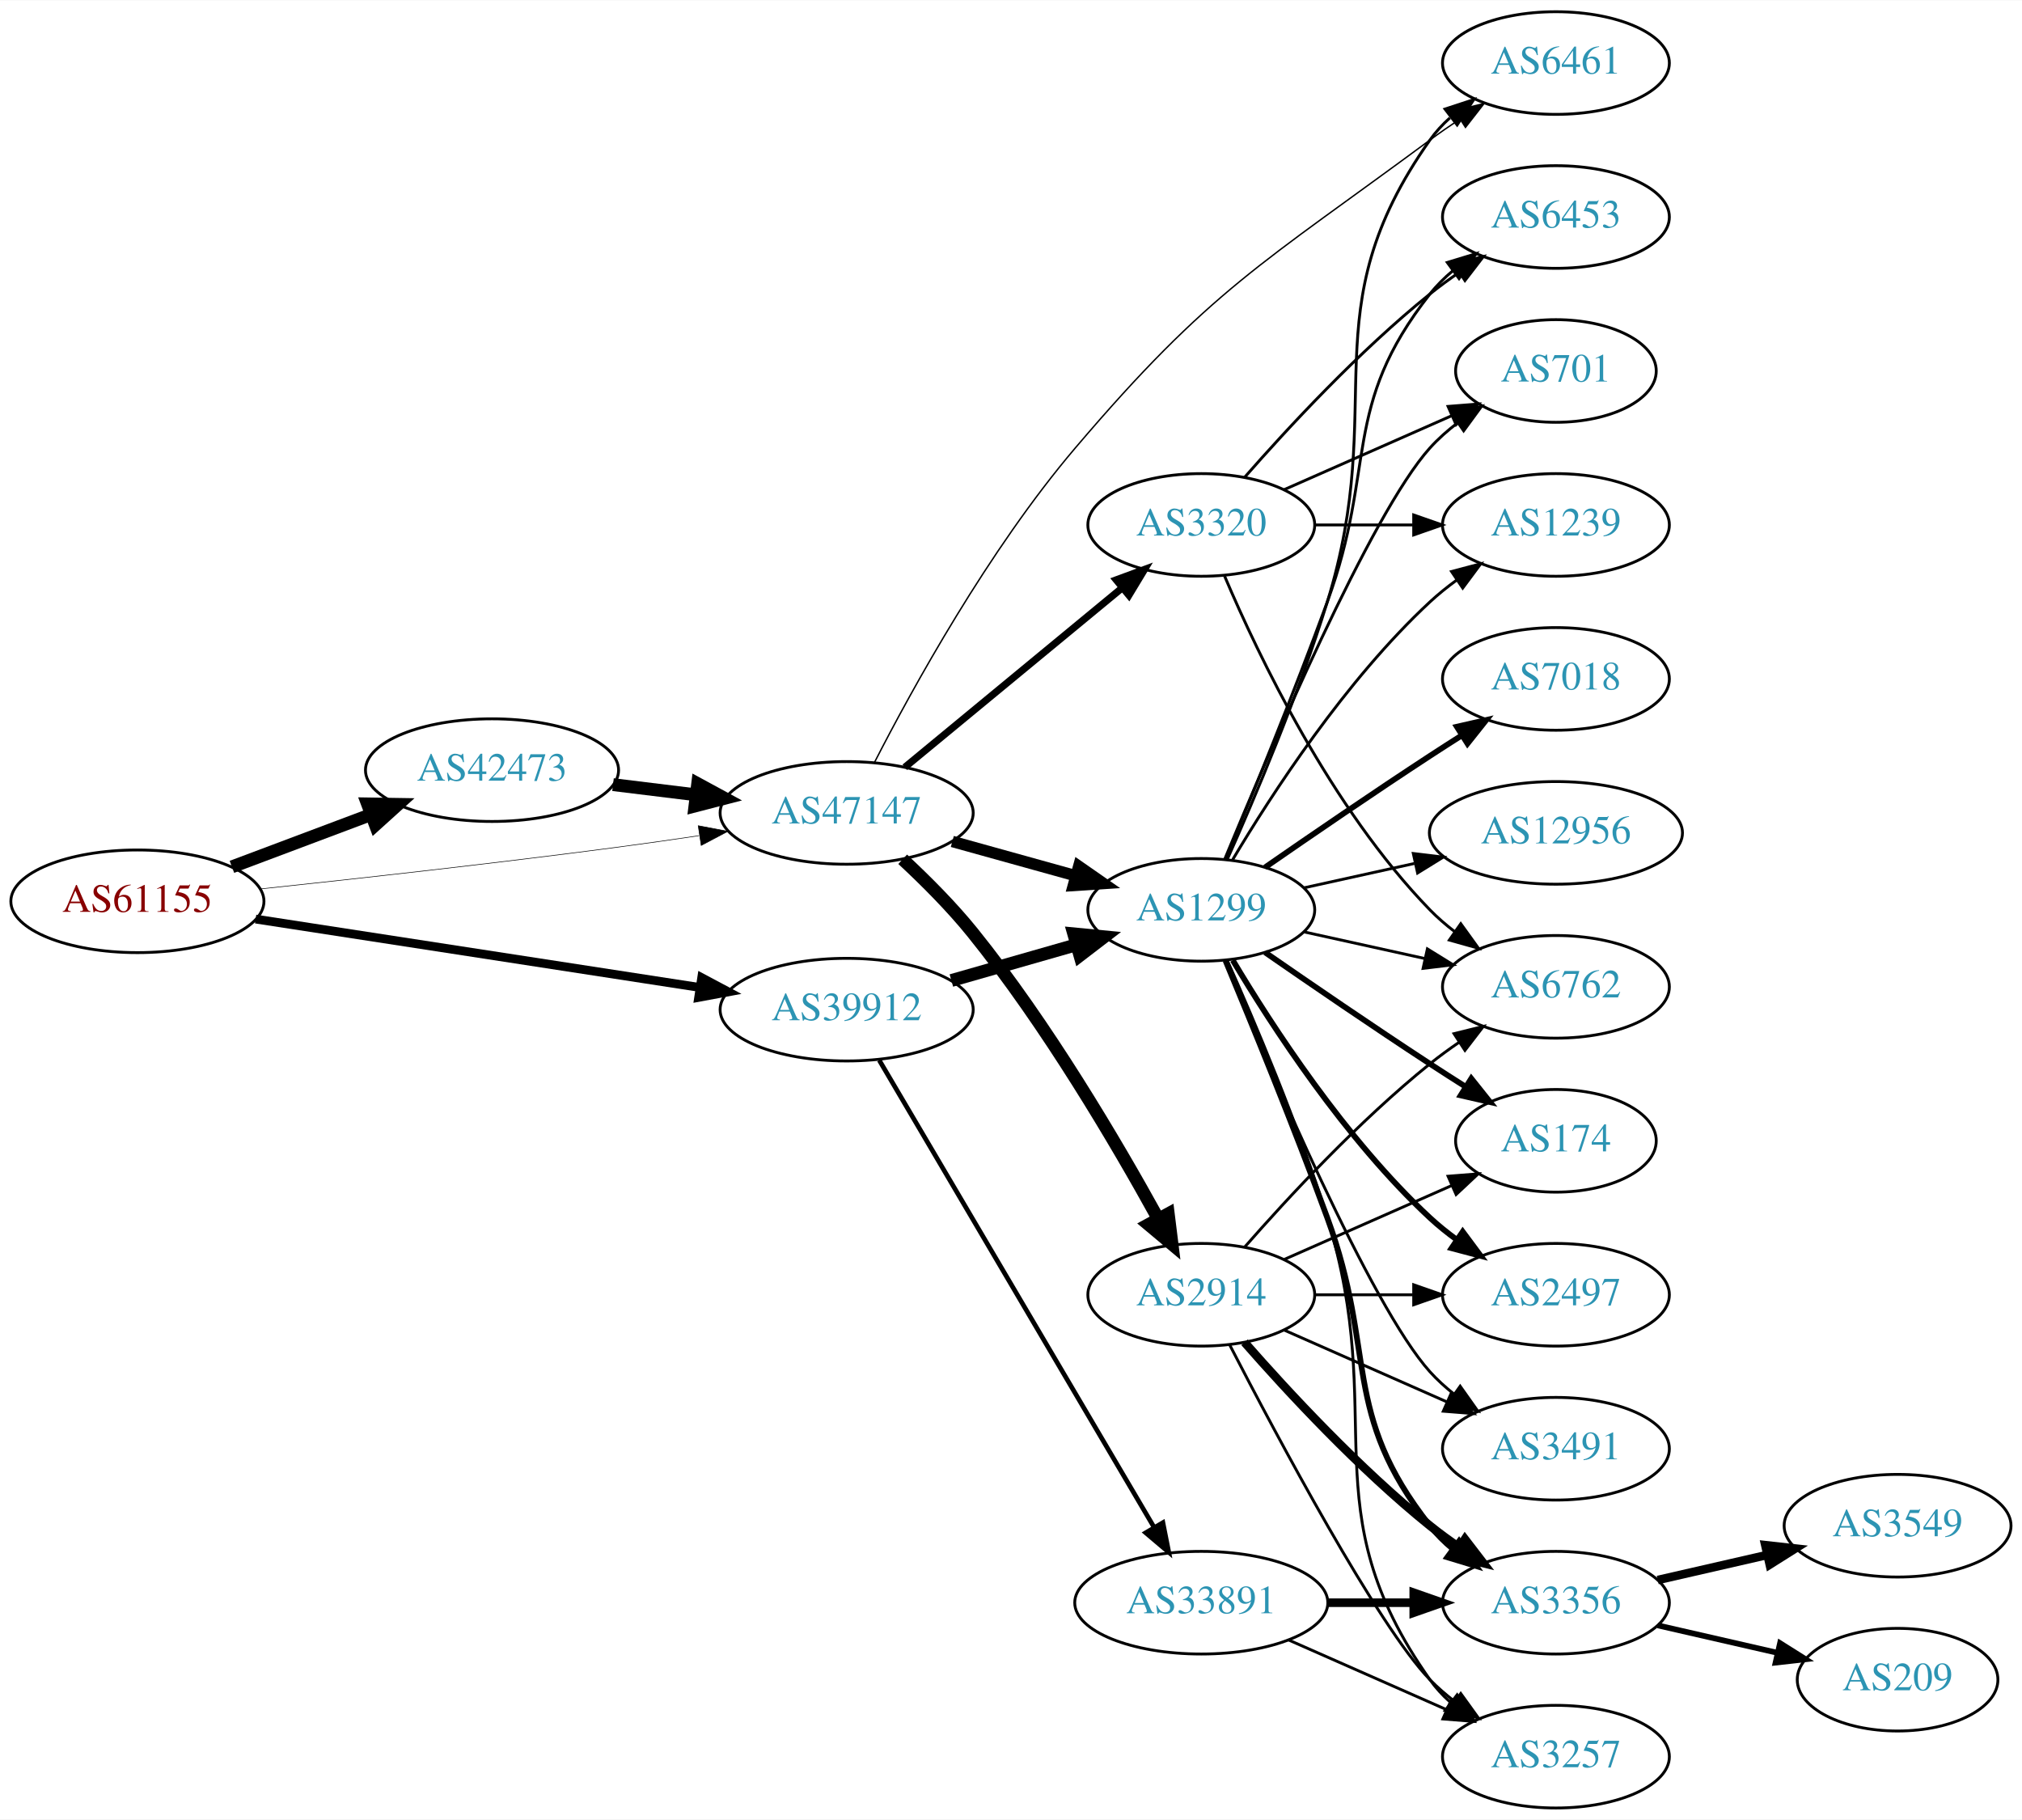
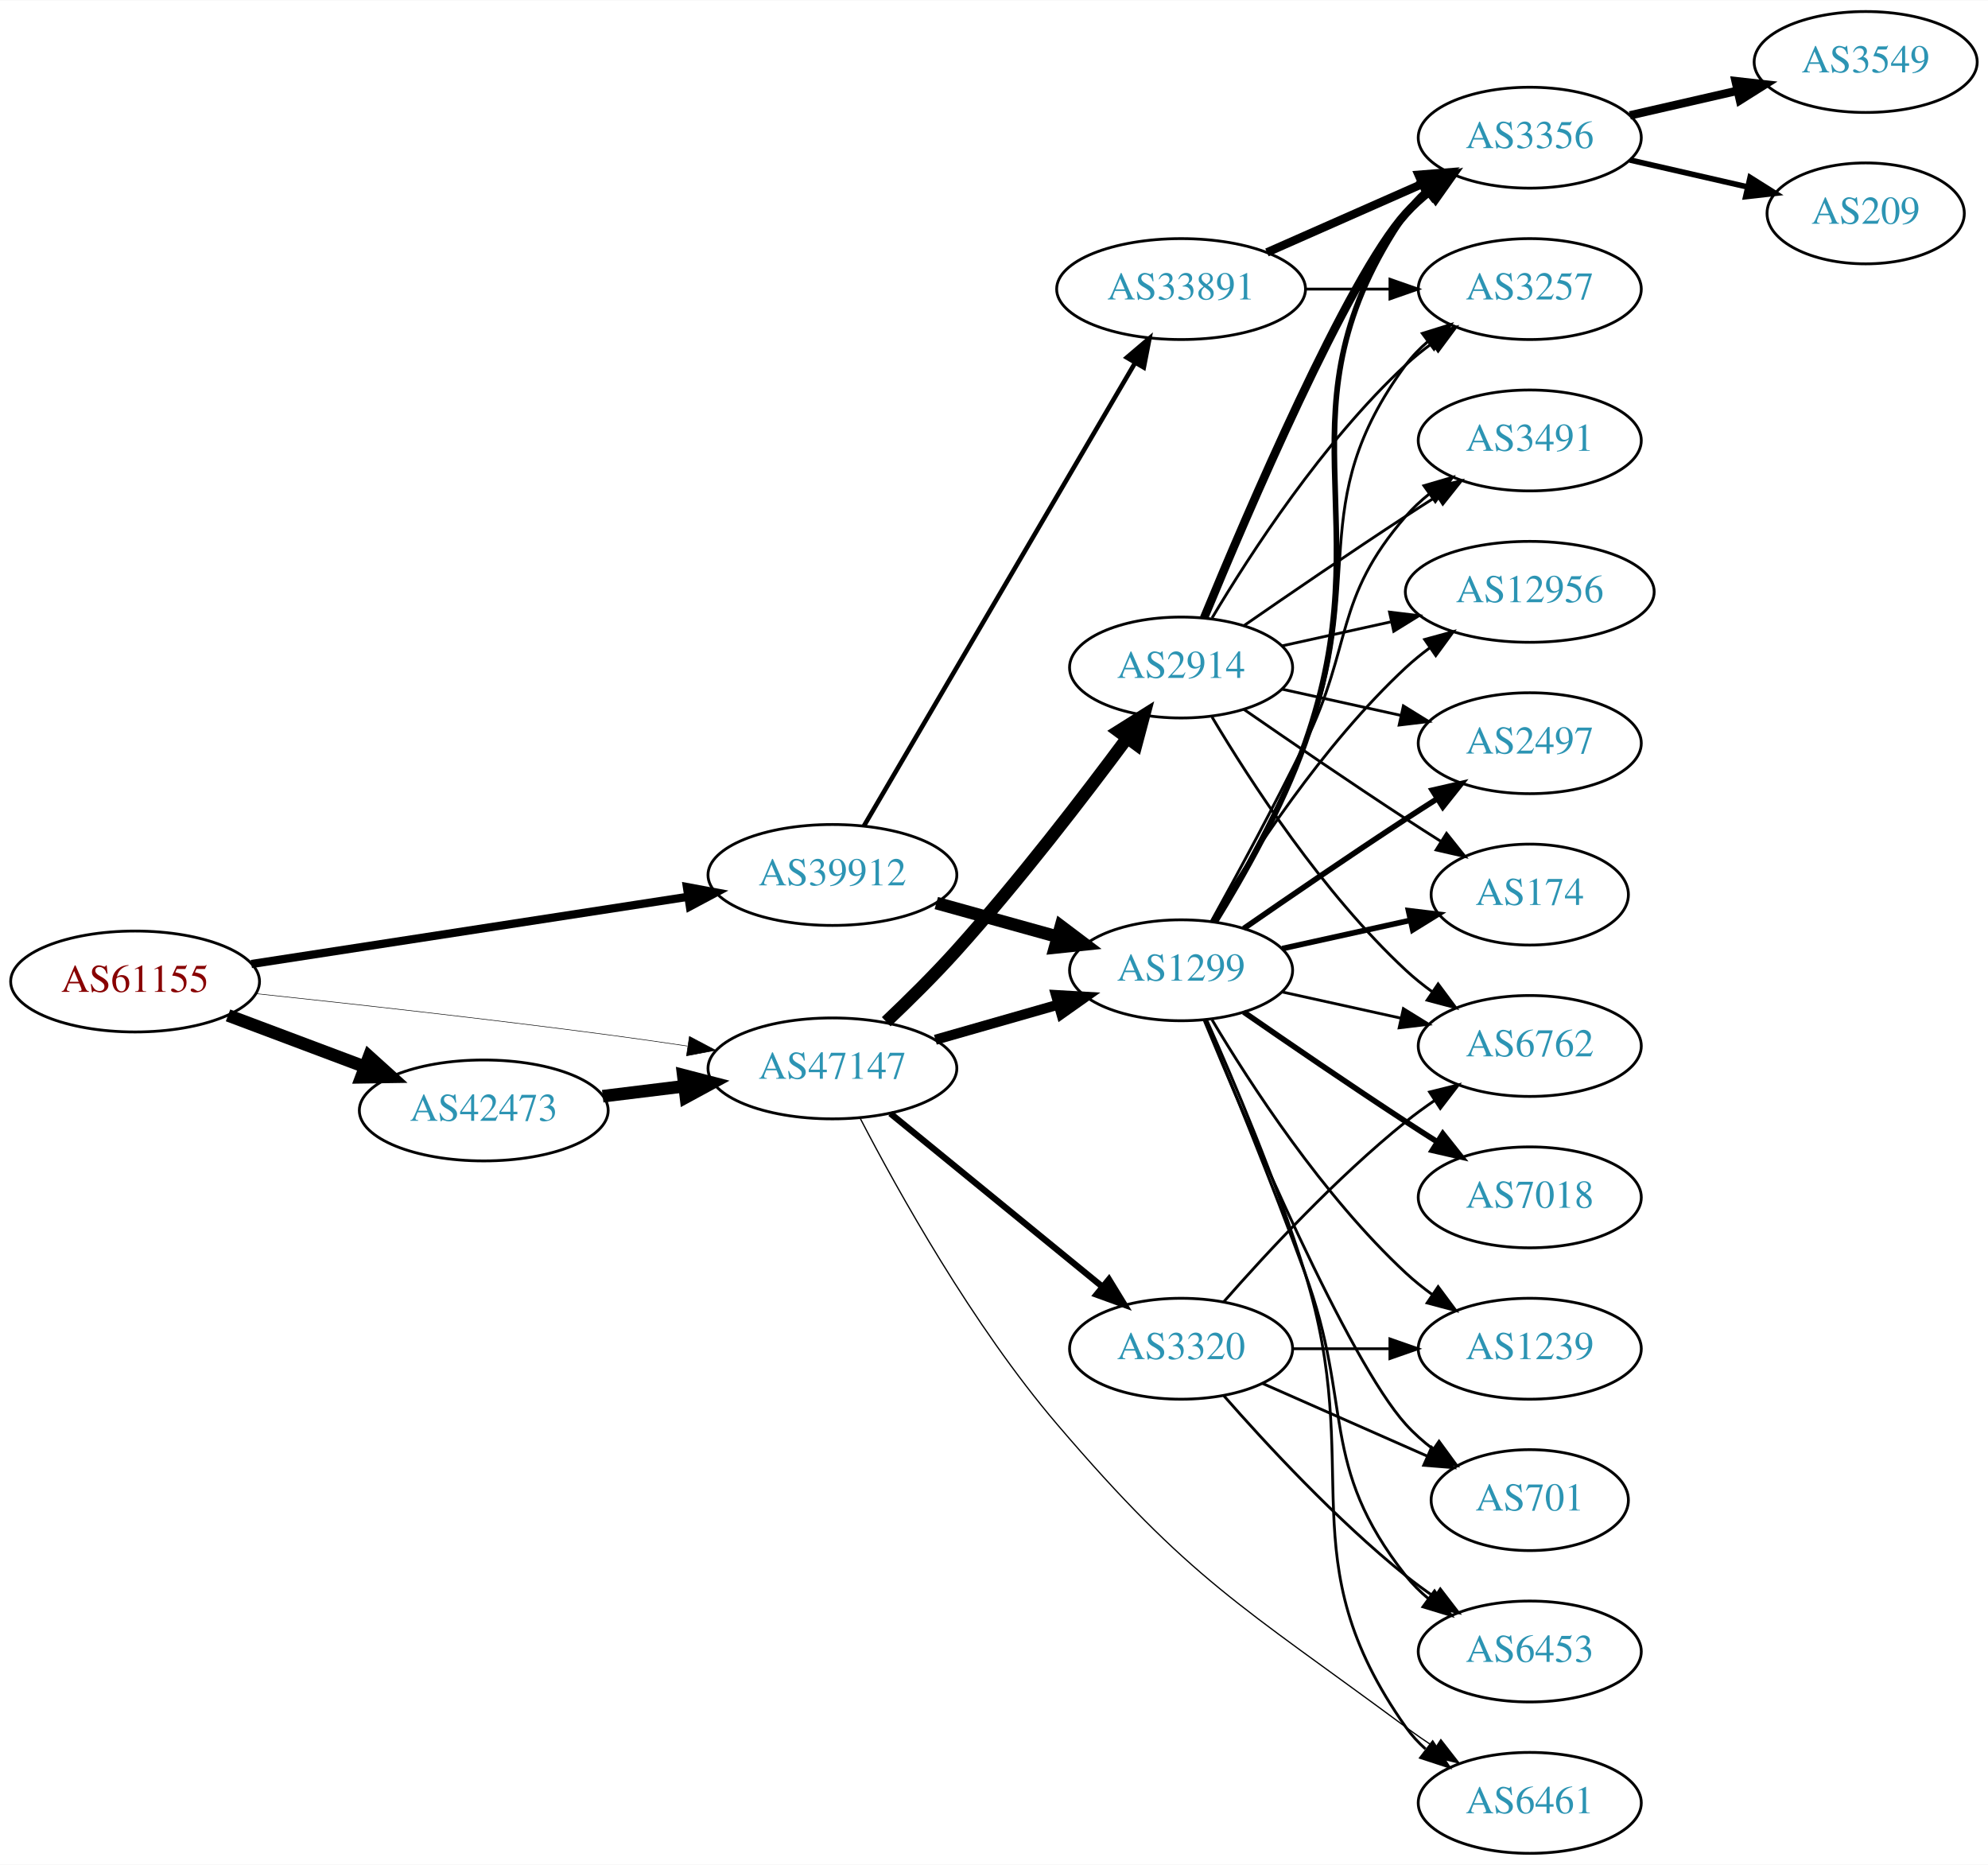
- <svg xmlns="http://www.w3.org/2000/svg" xmlns:xlink="http://www.w3.org/1999/xlink" width="709pt" height="638pt" viewBox="0.00 0.00 709.25 638.00">
-   <g id="graph0" class="graph" transform="scale(1 1) rotate(0) translate(4 634)">
-     <polygon fill="white" stroke="none" points="-4,4 -4,-634 705.254,-634 705.254,4 -4,4" />
+ <svg xmlns="http://www.w3.org/2000/svg" xmlns:xlink="http://www.w3.org/1999/xlink" width="709pt" height="665pt" viewBox="0.00 0.00 709.25 665.00">
+   <g id="graph0" class="graph" transform="scale(1 1) rotate(0) translate(4 661)">
+     <polygon fill="white" stroke="none" points="-4,4 -4,-661 705.254,-661 705.254,4 -4,4" />
    <g id="node1" class="node">
      <g id="a_node1">
        <a xlink:href="/asn/61155" xlink:title="AS61155 ~ CUBiT IT Solutions GmbH [AT]">
-           <ellipse fill="#ffffff" stroke="black" cx="44.196" cy="-318" rx="44.393" ry="18" />
-           <text text-anchor="middle" x="44.196" y="-314.3" font-family="Times,serif" font-size="14.00" fill="#880000">AS61155</text>
+           <ellipse fill="#ffffff" stroke="black" cx="44.196" cy="-311" rx="44.393" ry="18" />
+           <text text-anchor="middle" x="44.196" y="-307.3" font-family="Times,serif" font-size="14.00" fill="#880000">AS61155</text>
        </a>
      </g>
    </g>
    <g id="node2" class="node">
      <g id="a_node2">
        <a xlink:href="/asn/39912" xlink:title="AS39912 ~ oja.at GmbH [AT]">
-           <ellipse fill="#ffffff" stroke="black" cx="292.98" cy="-280" rx="44.393" ry="18" />
-           <text text-anchor="middle" x="292.98" y="-276.3" font-family="Times,serif" font-size="14.00" fill="#2c94b3">AS39912</text>
+           <ellipse fill="#ffffff" stroke="black" cx="292.98" cy="-349" rx="44.393" ry="18" />
+           <text text-anchor="middle" x="292.98" y="-345.3" font-family="Times,serif" font-size="14.00" fill="#2c94b3">AS39912</text>
        </a>
      </g>
    </g>
    <g id="edge1" class="edge">
-       <path fill="none" stroke="black" stroke-width="3.068" d="M85.671,-311.768C128.259,-305.21 195.373,-294.876 241.418,-287.786" />
-       <polygon fill="black" stroke="black" stroke-width="3.068" points="242.132,-291.217 251.483,-286.236 241.067,-284.299 242.132,-291.217" />
+       <path fill="none" stroke="black" stroke-width="2.935" d="M85.671,-317.232C128.259,-323.79 195.373,-334.124 241.418,-341.214" />
+       <polygon fill="black" stroke="black" stroke-width="2.935" points="241.067,-344.701 251.483,-342.764 242.132,-337.783 241.067,-344.701" />
    </g>
    <g id="node3" class="node">
      <g id="a_node3">
        <a xlink:href="/asn/42473" xlink:title="AS42473 ~ ANEXIA Internetdienstleistungs GmbH [AT]">
-           <ellipse fill="#ffffff" stroke="black" cx="168.588" cy="-364" rx="44.393" ry="18" />
-           <text text-anchor="middle" x="168.588" y="-360.3" font-family="Times,serif" font-size="14.00" fill="#2c94b3">AS42473</text>
+           <ellipse fill="#ffffff" stroke="black" cx="168.588" cy="-265" rx="44.393" ry="18" />
+           <text text-anchor="middle" x="168.588" y="-261.3" font-family="Times,serif" font-size="14.00" fill="#2c94b3">AS42473</text>
        </a>
      </g>
    </g>
    <g id="edge2" class="edge">
-       <path fill="none" stroke="black" stroke-width="4.5" d="M77.353,-330.086C92.251,-335.685 110.138,-342.408 126.043,-348.386" />
-       <polygon fill="black" stroke="black" stroke-width="4.5" points="124.9,-352.162 135.646,-351.995 127.67,-344.791 124.9,-352.162" />
+       <path fill="none" stroke="black" stroke-width="4.5" d="M77.353,-298.914C92.251,-293.315 110.138,-286.592 126.043,-280.614" />
+       <polygon fill="black" stroke="black" stroke-width="4.5" points="127.67,-284.209 135.646,-277.005 124.9,-276.838 127.67,-284.209" />
    </g>
    <g id="node4" class="node">
      <g id="a_node4">
        <a xlink:href="/asn/47147" xlink:title="AS47147 ~ ANEXIA Internetdienstleistungs GmbH [AT]">
-           <ellipse fill="#ffffff" stroke="black" cx="292.98" cy="-349" rx="44.393" ry="18" />
-           <text text-anchor="middle" x="292.98" y="-345.3" font-family="Times,serif" font-size="14.00" fill="#2c94b3">AS47147</text>
+           <ellipse fill="#ffffff" stroke="black" cx="292.98" cy="-280" rx="44.393" ry="18" />
+           <text text-anchor="middle" x="292.98" y="-276.3" font-family="Times,serif" font-size="14.00" fill="#2c94b3">AS47147</text>
        </a>
      </g>
    </g>
    <g id="edge3" class="edge">
-       <path fill="none" stroke="black" stroke-width="0.205" d="M87.262,-322.328C121.188,-325.924 170.113,-331.35 212.784,-337 221.997,-338.22 231.797,-339.62 241.249,-341.025" />
-       <polygon fill="black" stroke="black" stroke-width="0.205" points="240.916,-344.514 251.326,-342.541 241.958,-337.592 240.916,-344.514" />
+       <path fill="none" stroke="black" stroke-width="0.196" d="M87.262,-306.672C121.188,-303.076 170.113,-297.65 212.784,-292 221.997,-290.78 231.797,-289.38 241.249,-287.975" />
+       <polygon fill="black" stroke="black" stroke-width="0.196" points="241.958,-291.408 251.326,-286.459 240.916,-284.486 241.958,-291.408" />
    </g>
    <g id="node5" class="node">
      <g id="a_node5">
+         <a xlink:href="/asn/33891" xlink:title="AS33891 ~ CORE-BACKBONE GMBH GLOBAL NETWORK [DE]">
+           <ellipse fill="#ffffff" stroke="black" cx="417.373" cy="-558" rx="44.393" ry="18" />
+           <text text-anchor="middle" x="417.373" y="-554.3" font-family="Times,serif" font-size="14.00" fill="#2c94b3">AS33891</text>
+         </a>
+       </g>
+     </g>
+     <g id="edge4" class="edge">
+       <path fill="none" stroke="black" stroke-width="1.636" d="M304.205,-366.46C325.669,-403.112 375.529,-488.254 400.918,-531.61" />
+       <polygon fill="black" stroke="black" stroke-width="1.636" points="398.017,-533.582 406.091,-540.443 404.058,-530.045 398.017,-533.582" />
+     </g>
+     <g id="node6" class="node">
+       <g id="a_node6">
        <a xlink:href="/asn/1299" xlink:title="AS1299 ~ Telia Carrier [EU]">
          <ellipse fill="#ffffff" stroke="black" cx="417.373" cy="-315" rx="39.794" ry="18" />
          <text text-anchor="middle" x="417.373" y="-311.3" font-family="Times,serif" font-size="14.00" fill="#2c94b3">AS1299</text>
        </a>
      </g>
    </g>
-     <g id="edge4" class="edge">
-       <path fill="none" stroke="black" stroke-width="4.5" d="M329.71,-290.218C343.469,-294.152 359.318,-298.684 373.67,-302.788" />
-       <polygon fill="black" stroke="black" stroke-width="4.5" points="372.625,-306.585 383.322,-305.549 374.79,-299.013 372.625,-306.585" />
-     </g>
-     <g id="node6" class="node">
-       <g id="a_node6">
-         <a xlink:href="/asn/33891" xlink:title="AS33891 ~ CORE-BACKBONE GMBH GLOBAL NETWORK [DE]">
-           <ellipse fill="#ffffff" stroke="black" cx="417.373" cy="-72" rx="44.393" ry="18" />
-           <text text-anchor="middle" x="417.373" y="-68.3" font-family="Times,serif" font-size="14.00" fill="#2c94b3">AS33891</text>
-         </a>
-       </g>
-     </g>
    <g id="edge5" class="edge">
-       <path fill="none" stroke="black" stroke-width="1.636" d="M304.415,-262.266C325.958,-225.655 375.451,-141.544 400.796,-98.472" />
-       <polygon fill="black" stroke="black" stroke-width="1.636" points="403.909,-100.083 405.964,-89.689 397.876,-96.533 403.909,-100.083" />
+       <path fill="none" stroke="black" stroke-width="4.5" d="M330.04,-338.983C343.544,-335.231 359.025,-330.931 373.115,-327.017" />
+       <polygon fill="black" stroke="black" stroke-width="4.5" points="374.499,-330.719 383.08,-324.249 372.391,-323.131 374.499,-330.719" />
    </g>
    <g id="edge22" class="edge">
-       <path fill="none" stroke="black" stroke-width="4.5" d="M211.025,-358.922C220.392,-357.774 230.452,-356.541 240.186,-355.348" />
-       <polygon fill="black" stroke="black" stroke-width="4.5" points="240.723,-359.249 250.17,-354.124 239.765,-351.432 240.723,-359.249" />
-     </g>
-     <g id="edge25" class="edge">
-       <path fill="none" stroke="black" stroke-width="4" d="M330.04,-338.983C343.544,-335.231 359.025,-330.931 373.115,-327.017" />
-       <polygon fill="black" stroke="black" stroke-width="4" points="374.382,-330.298 383.08,-324.249 372.508,-323.553 374.382,-330.298" />
-     </g>
-     <g id="node8" class="node">
-       <g id="a_node8">
+       <path fill="none" stroke="black" stroke-width="4.5" d="M211.025,-270.078C220.392,-271.226 230.452,-272.459 240.186,-273.652" />
+       <polygon fill="black" stroke="black" stroke-width="4.5" points="239.765,-277.568 250.17,-274.876 240.723,-269.751 239.765,-277.568" />
+     </g>
+     <g id="edge24" class="edge">
+       <path fill="none" stroke="black" stroke-width="3.6" d="M329.71,-290.218C343.469,-294.152 359.318,-298.684 373.67,-302.788" />
+       <polygon fill="black" stroke="black" stroke-width="3.6" points="372.745,-306.164 383.322,-305.549 374.67,-299.434 372.745,-306.164" />
+     </g>
+     <g id="node13" class="node">
+       <g id="a_node13">
        <a xlink:href="/asn/6461" xlink:title="AS6461 ~ Zayo Bandwidth [US]">
-           <ellipse fill="#ffffff" stroke="black" cx="541.765" cy="-612" rx="39.794" ry="18" />
-           <text text-anchor="middle" x="541.765" y="-608.3" font-family="Times,serif" font-size="14.00" fill="#2c94b3">AS6461</text>
+           <ellipse fill="#ffffff" stroke="black" cx="541.765" cy="-18" rx="39.794" ry="18" />
+           <text text-anchor="middle" x="541.765" y="-14.3" font-family="Times,serif" font-size="14.00" fill="#2c94b3">AS6461</text>
        </a>
      </g>
    </g>
    <g id="edge26" class="edge">
-       <path fill="none" stroke="black" stroke-width="0.5" d="M302.717,-366.673C315.926,-392.447 342.697,-441.174 373.176,-477 420.619,-532.764 438.704,-541.464 497.569,-585 500.928,-587.485 504.519,-589.972 508.142,-592.376" />
-       <polygon fill="black" stroke="black" stroke-width="0.5" points="506.255,-595.324 516.557,-597.795 510.045,-589.439 506.255,-595.324" />
+       <path fill="none" stroke="black" stroke-width="0.45" d="M302.968,-262.043C316.289,-236.37 342.975,-188.373 373.176,-153 420.717,-97.319 438.704,-88.536 497.569,-45 500.928,-42.515 504.519,-40.028 508.142,-37.624" />
+       <polygon fill="black" stroke="black" stroke-width="0.45" points="510.045,-40.561 516.557,-32.205 506.255,-34.676 510.045,-40.561" />
    </g>
    <g id="node21" class="node">
      <g id="a_node21">
        <a xlink:href="/asn/3320" xlink:title="AS3320 ~ DTAG [DE]">
-           <ellipse fill="#ffffff" stroke="black" cx="417.373" cy="-450" rx="39.794" ry="18" />
-           <text text-anchor="middle" x="417.373" y="-446.3" font-family="Times,serif" font-size="14.00" fill="#2c94b3">AS3320</text>
+           <ellipse fill="#ffffff" stroke="black" cx="417.373" cy="-180" rx="39.794" ry="18" />
+           <text text-anchor="middle" x="417.373" y="-176.3" font-family="Times,serif" font-size="14.00" fill="#2c94b3">AS3320</text>
        </a>
      </g>
    </g>
    <g id="edge23" class="edge">
-       <path fill="none" stroke="black" stroke-width="2.5" d="M313.374,-365.004C333.905,-381.946 366.461,-408.812 389.468,-427.798" />
-       <polygon fill="black" stroke="black" stroke-width="2.5" points="387.531,-430.738 397.472,-434.403 391.987,-425.339 387.531,-430.738" />
+       <path fill="none" stroke="black" stroke-width="2.25" d="M313.645,-263.933C334.107,-247.215 366.298,-220.913 389.187,-202.211" />
+       <polygon fill="black" stroke="black" stroke-width="2.25" points="391.631,-204.735 397.16,-195.697 387.202,-199.314 391.631,-204.735" />
    </g>
    <g id="node22" class="node">
      <g id="a_node22">
        <a xlink:href="/asn/2914" xlink:title="AS2914 ~ NTT America, Inc. [US]">
-           <ellipse fill="#ffffff" stroke="black" cx="417.373" cy="-180" rx="39.794" ry="18" />
-           <text text-anchor="middle" x="417.373" y="-176.3" font-family="Times,serif" font-size="14.00" fill="#2c94b3">AS2914</text>
-         </a>
-       </g>
-     </g>
-     <g id="edge24" class="edge">
-       <path fill="none" stroke="black" stroke-width="4.5" d="M312.628,-332.74C320.637,-325.299 329.824,-316.12 337.176,-307 363.176,-274.751 387.506,-233.416 402.164,-206.818" />
-       <polygon fill="black" stroke="black" stroke-width="4.5" points="405.788,-208.395 407.111,-197.729 398.872,-204.63 405.788,-208.395" />
+           <ellipse fill="#ffffff" stroke="black" cx="417.373" cy="-423" rx="39.794" ry="18" />
+           <text text-anchor="middle" x="417.373" y="-419.3" font-family="Times,serif" font-size="14.00" fill="#2c94b3">AS2914</text>
+         </a>
+       </g>
+     </g>
+     <g id="edge25" class="edge">
+       <path fill="none" stroke="black" stroke-width="4.5" d="M312.173,-296.647C320.098,-304.159 329.345,-313.288 337.176,-322 359.433,-346.76 382.688,-377.023 398.193,-397.931" />
+       <polygon fill="black" stroke="black" stroke-width="4.5" points="395.037,-400.285 404.138,-406.001 401.378,-395.615 395.037,-400.285" />
    </g>
    <g id="node7" class="node">
      <g id="a_node7">
-         <a xlink:href="/asn/174" xlink:title="AS174 ~ Cogent Communications [US]">
-           <ellipse fill="#ffffff" stroke="black" cx="541.765" cy="-234" rx="35.194" ry="18" />
-           <text text-anchor="middle" x="541.765" y="-230.3" font-family="Times,serif" font-size="14.00" fill="#2c94b3">AS174</text>
+         <a xlink:href="/asn/3356" xlink:title="AS3356 ~ Level 3 Parent, LLC [US]">
+           <ellipse fill="#ffffff" stroke="black" cx="541.765" cy="-612" rx="39.794" ry="18" />
+           <text text-anchor="middle" x="541.765" y="-608.3" font-family="Times,serif" font-size="14.00" fill="#2c94b3">AS3356</text>
        </a>
      </g>
    </g>
    <g id="edge6" class="edge">
-       <path fill="none" stroke="black" stroke-width="2" d="M439.73,-300.099C455.581,-289.123 477.784,-273.921 497.569,-261 501.613,-258.358 505.899,-255.615 510.138,-252.933" />
-       <polygon fill="black" stroke="black" stroke-width="2" points="512.075,-255.85 518.682,-247.568 508.352,-249.921 512.075,-255.85" />
+       <path fill="none" stroke="black" stroke-width="3" d="M448,-571.072C464.595,-578.393 485.454,-587.597 503.188,-595.421" />
+       <polygon fill="black" stroke="black" stroke-width="3" points="502.109,-598.77 512.671,-599.605 504.935,-592.366 502.109,-598.77" />
+     </g>
+     <g id="node8" class="node">
+       <g id="a_node8">
+         <a xlink:href="/asn/3257" xlink:title="AS3257 ~ GTT [DE]">
+           <ellipse fill="#ffffff" stroke="black" cx="541.765" cy="-558" rx="39.794" ry="18" />
+           <text text-anchor="middle" x="541.765" y="-554.3" font-family="Times,serif" font-size="14.00" fill="#2c94b3">AS3257</text>
+         </a>
+       </g>
    </g>
    <g id="edge7" class="edge">
-       <path fill="none" stroke="black" d="M426.459,-332.644C435.898,-353.77 451.497,-390.392 461.569,-423 483.335,-493.471 454.989,-524.775 497.569,-585 499.56,-587.816 501.947,-590.401 504.563,-592.76" />
-       <polygon fill="black" stroke="black" points="502.862,-595.865 512.931,-599.162 507.115,-590.306 502.862,-595.865" />
-     </g>
-     <g id="node9" class="node">
-       <g id="a_node9">
-         <a xlink:href="/asn/6453" xlink:title="AS6453 ~ TATA COMMUNICATIONS (AMERICA) INC [US]">
-           <ellipse fill="#ffffff" stroke="black" cx="541.765" cy="-558" rx="39.794" ry="18" />
-           <text text-anchor="middle" x="541.765" y="-554.3" font-family="Times,serif" font-size="14.00" fill="#2c94b3">AS6453</text>
-         </a>
-       </g>
-     </g>
-     <g id="edge8" class="edge">
-       <path fill="none" stroke="black" d="M425.881,-332.839C434.765,-354.152 449.831,-390.954 461.569,-423 478.971,-470.51 466.27,-491.246 497.569,-531 499.894,-533.953 502.637,-536.67 505.596,-539.147" />
-       <polygon fill="black" stroke="black" points="503.656,-542.064 513.793,-545.145 507.789,-536.415 503.656,-542.064" />
-     </g>
-     <g id="node10" class="node">
-       <g id="a_node10">
-         <a xlink:href="/asn/2497" xlink:title="AS2497 ~ Internet Initiative Japan Inc. [JP]">
-           <ellipse fill="#ffffff" stroke="black" cx="541.765" cy="-180" rx="39.794" ry="18" />
-           <text text-anchor="middle" x="541.765" y="-176.3" font-family="Times,serif" font-size="14.00" fill="#2c94b3">AS2497</text>
-         </a>
-       </g>
-     </g>
-     <g id="edge9" class="edge">
-       <path fill="none" stroke="black" stroke-width="2" d="M428.418,-297.329C441.989,-274.528 467.922,-234.528 497.569,-207 500.475,-204.301 503.688,-201.72 507.012,-199.297" />
-       <polygon fill="black" stroke="black" stroke-width="2" points="509.072,-202.13 515.39,-193.625 505.147,-196.333 509.072,-202.13" />
+       <path fill="none" stroke="black" d="M461.868,-558C471.557,-558 481.894,-558 491.787,-558" />
+       <polygon fill="black" stroke="black" points="491.889,-561.5 501.889,-558 491.889,-554.5 491.889,-561.5" />
+     </g>
+     <g id="edge20" class="edge">
+       <path fill="none" stroke="black" stroke-width="2" d="M429.593,-332.306C439.432,-348.244 453.405,-372.854 461.569,-396 490.01,-476.642 449.273,-514.434 497.569,-585 499.517,-587.846 501.874,-590.452 504.47,-592.824" />
+       <polygon fill="black" stroke="black" stroke-width="2" points="502.749,-595.917 512.806,-599.249 507.022,-590.372 502.749,-595.917" />
+     </g>
+     <g id="edge21" class="edge">
+       <path fill="none" stroke="black" d="M429.196,-332.454C438.769,-348.491 452.573,-373.165 461.569,-396 484.328,-453.776 460.665,-481.059 497.569,-531 499.802,-534.023 502.485,-536.786 505.406,-539.293" />
+       <polygon fill="black" stroke="black" points="503.432,-542.186 513.549,-545.331 507.601,-536.563 503.432,-542.186" />
    </g>
    <g id="node11" class="node">
      <g id="a_node11">
+         <a xlink:href="/asn/7018" xlink:title="AS7018 ~ AT&amp;T Services, Inc. [US]">
+           <ellipse fill="#ffffff" stroke="black" cx="541.765" cy="-234" rx="39.794" ry="18" />
+           <text text-anchor="middle" x="541.765" y="-230.3" font-family="Times,serif" font-size="14.00" fill="#2c94b3">AS7018</text>
+         </a>
+       </g>
+     </g>
+     <g id="edge10" class="edge">
+       <path fill="none" stroke="black" stroke-width="2" d="M439.73,-300.099C455.581,-289.123 477.784,-273.921 497.569,-261 501.151,-258.661 504.921,-256.241 508.681,-253.856" />
+       <polygon fill="black" stroke="black" stroke-width="2" points="510.744,-256.693 517.342,-248.404 507.015,-250.769 510.744,-256.693" />
+     </g>
+     <g id="node12" class="node">
+       <g id="a_node12">
+         <a xlink:href="/asn/1239" xlink:title="AS1239 ~ Sprint [US]">
+           <ellipse fill="#ffffff" stroke="black" cx="541.765" cy="-180" rx="39.794" ry="18" />
+           <text text-anchor="middle" x="541.765" y="-176.3" font-family="Times,serif" font-size="14.00" fill="#2c94b3">AS1239</text>
+         </a>
+       </g>
+     </g>
+     <g id="edge11" class="edge">
+       <path fill="none" stroke="black" d="M428.418,-297.329C441.989,-274.528 467.922,-234.528 497.569,-207 500.475,-204.301 503.688,-201.72 507.012,-199.297" />
+       <polygon fill="black" stroke="black" points="509.072,-202.13 515.39,-193.625 505.147,-196.333 509.072,-202.13" />
+     </g>
+     <g id="edge12" class="edge">
+       <path fill="none" stroke="black" d="M426.459,-297.356C435.898,-276.23 451.497,-239.608 461.569,-207 483.335,-136.529 454.989,-105.225 497.569,-45 499.56,-42.184 501.947,-39.599 504.563,-37.24" />
+       <polygon fill="black" stroke="black" points="507.115,-39.694 512.931,-30.838 502.862,-34.135 507.115,-39.694" />
+     </g>
+     <g id="node14" class="node">
+       <g id="a_node14">
+         <a xlink:href="/asn/3491" xlink:title="AS3491 ~ PCCW Global, Inc. [US]">
+           <ellipse fill="#ffffff" stroke="black" cx="541.765" cy="-504" rx="39.794" ry="18" />
+           <text text-anchor="middle" x="541.765" y="-500.3" font-family="Times,serif" font-size="14.00" fill="#2c94b3">AS3491</text>
+         </a>
+       </g>
+     </g>
+     <g id="edge13" class="edge">
+       <path fill="none" stroke="black" d="M428.178,-332.509C437.184,-348.789 450.733,-373.801 461.569,-396 478.849,-431.403 471.735,-447.258 497.569,-477 500.033,-479.838 502.87,-482.477 505.888,-484.906" />
+       <polygon fill="black" stroke="black" points="503.998,-487.858 514.166,-490.836 508.075,-482.167 503.998,-487.858" />
+     </g>
+     <g id="node15" class="node">
+       <g id="a_node15">
+         <a xlink:href="/asn/12956" xlink:title="AS12956 ~ TELXIUS [ES]">
+           <ellipse fill="#ffffff" stroke="black" cx="541.765" cy="-450" rx="44.393" ry="18" />
+           <text text-anchor="middle" x="541.765" y="-446.3" font-family="Times,serif" font-size="14.00" fill="#2c94b3">AS12956</text>
+         </a>
+       </g>
+     </g>
+     <g id="edge14" class="edge">
+       <path fill="none" stroke="black" d="M428.418,-332.671C441.989,-355.472 467.922,-395.472 497.569,-423 500.175,-425.42 503.029,-427.746 505.988,-429.948" />
+       <polygon fill="black" stroke="black" points="504.265,-433.012 514.487,-435.8 508.235,-427.246 504.265,-433.012" />
+     </g>
+     <g id="node16" class="node">
+       <g id="a_node16">
+         <a xlink:href="/asn/2497" xlink:title="AS2497 ~ Internet Initiative Japan Inc. [JP]">
+           <ellipse fill="#ffffff" stroke="black" cx="541.765" cy="-396" rx="39.794" ry="18" />
+           <text text-anchor="middle" x="541.765" y="-392.3" font-family="Times,serif" font-size="14.00" fill="#2c94b3">AS2497</text>
+         </a>
+       </g>
+     </g>
+     <g id="edge15" class="edge">
+       <path fill="none" stroke="black" stroke-width="2" d="M439.73,-329.901C455.581,-340.877 477.784,-356.079 497.569,-369 501.151,-371.339 504.921,-373.759 508.681,-376.144" />
+       <polygon fill="black" stroke="black" stroke-width="2" points="507.015,-379.231 517.342,-381.596 510.744,-373.307 507.015,-379.231" />
+     </g>
+     <g id="node17" class="node">
+       <g id="a_node17">
+         <a xlink:href="/asn/174" xlink:title="AS174 ~ Cogent Communications [US]">
+           <ellipse fill="#ffffff" stroke="black" cx="541.765" cy="-342" rx="35.194" ry="18" />
+           <text text-anchor="middle" x="541.765" y="-338.3" font-family="Times,serif" font-size="14.00" fill="#2c94b3">AS174</text>
+         </a>
+       </g>
+     </g>
+     <g id="edge16" class="edge">
+       <path fill="none" stroke="black" stroke-width="2" d="M453.445,-322.737C467.679,-325.877 484.233,-329.529 499.078,-332.804" />
+       <polygon fill="black" stroke="black" stroke-width="2" points="498.513,-336.263 509.032,-335 500.021,-329.428 498.513,-336.263" />
+     </g>
+     <g id="node18" class="node">
+       <g id="a_node18">
+         <a xlink:href="/asn/701" xlink:title="AS701 ~ UUNET [US]">
+           <ellipse fill="#ffffff" stroke="black" cx="541.765" cy="-126" rx="35.194" ry="18" />
+           <text text-anchor="middle" x="541.765" y="-122.3" font-family="Times,serif" font-size="14.00" fill="#2c94b3">AS701</text>
+         </a>
+       </g>
+     </g>
+     <g id="edge17" class="edge">
+       <path fill="none" stroke="black" d="M425.531,-297.367C440.792,-260.342 476.821,-176.024 497.569,-153 500.433,-149.822 503.757,-146.881 507.264,-144.2" />
+       <polygon fill="black" stroke="black" points="509.397,-146.982 515.653,-138.431 505.431,-141.214 509.397,-146.982" />
+     </g>
+     <g id="node19" class="node">
+       <g id="a_node19">
+         <a xlink:href="/asn/6453" xlink:title="AS6453 ~ TATA COMMUNICATIONS (AMERICA) INC [US]">
+           <ellipse fill="#ffffff" stroke="black" cx="541.765" cy="-72" rx="39.794" ry="18" />
+           <text text-anchor="middle" x="541.765" y="-68.3" font-family="Times,serif" font-size="14.00" fill="#2c94b3">AS6453</text>
+         </a>
+       </g>
+     </g>
+     <g id="edge18" class="edge">
+       <path fill="none" stroke="black" d="M425.881,-297.161C434.765,-275.848 449.831,-239.046 461.569,-207 478.971,-159.49 466.27,-138.754 497.569,-99 499.894,-96.047 502.637,-93.33 505.596,-90.853" />
+       <polygon fill="black" stroke="black" points="507.789,-93.585 513.793,-84.855 503.656,-87.936 507.789,-93.585" />
+     </g>
+     <g id="node20" class="node">
+       <g id="a_node20">
        <a xlink:href="/asn/6762" xlink:title="AS6762 ~ TELECOM ITALIA SPARKLE S.p.A. [IT]">
          <ellipse fill="#ffffff" stroke="black" cx="541.765" cy="-288" rx="39.794" ry="18" />
          <text text-anchor="middle" x="541.765" y="-284.3" font-family="Times,serif" font-size="14.00" fill="#2c94b3">AS6762</text>
        </a>
      </g>
    </g>
-     <g id="edge10" class="edge">
+     <g id="edge19" class="edge">
      <path fill="none" stroke="black" d="M453.445,-307.263C466.632,-304.354 481.812,-301.005 495.778,-297.924" />
      <polygon fill="black" stroke="black" points="496.676,-301.31 505.687,-295.738 495.168,-294.475 496.676,-301.31" />
    </g>
-     <g id="node12" class="node">
-       <g id="a_node12">
-         <a xlink:href="/asn/3491" xlink:title="AS3491 ~ PCCW Global, Inc. [US]">
-           <ellipse fill="#ffffff" stroke="black" cx="541.765" cy="-126" rx="39.794" ry="18" />
-           <text text-anchor="middle" x="541.765" y="-122.3" font-family="Times,serif" font-size="14.00" fill="#2c94b3">AS3491</text>
-         </a>
-       </g>
-     </g>
-     <g id="edge11" class="edge">
-       <path fill="none" stroke="black" d="M425.531,-297.367C440.792,-260.342 476.821,-176.024 497.569,-153 500.085,-150.208 502.956,-147.599 505.995,-145.188" />
-       <polygon fill="black" stroke="black" points="508.179,-147.93 514.303,-139.285 504.124,-142.224 508.179,-147.93" />
-     </g>
-     <g id="node13" class="node">
-       <g id="a_node13">
-         <a xlink:href="/asn/701" xlink:title="AS701 ~ UUNET [US]">
-           <ellipse fill="#ffffff" stroke="black" cx="541.765" cy="-504" rx="35.194" ry="18" />
-           <text text-anchor="middle" x="541.765" y="-500.3" font-family="Times,serif" font-size="14.00" fill="#2c94b3">AS701</text>
-         </a>
-       </g>
-     </g>
-     <g id="edge12" class="edge">
-       <path fill="none" stroke="black" d="M425.531,-332.633C440.792,-369.658 476.821,-453.976 497.569,-477 500.433,-480.178 503.757,-483.119 507.264,-485.8" />
-       <polygon fill="black" stroke="black" points="505.431,-488.786 515.653,-491.569 509.397,-483.018 505.431,-488.786" />
-     </g>
-     <g id="node14" class="node">
-       <g id="a_node14">
-         <a xlink:href="/asn/7018" xlink:title="AS7018 ~ AT&amp;T Services, Inc. [US]">
-           <ellipse fill="#ffffff" stroke="black" cx="541.765" cy="-396" rx="39.794" ry="18" />
-           <text text-anchor="middle" x="541.765" y="-392.3" font-family="Times,serif" font-size="14.00" fill="#2c94b3">AS7018</text>
-         </a>
-       </g>
-     </g>
-     <g id="edge13" class="edge">
-       <path fill="none" stroke="black" stroke-width="2" d="M439.73,-329.901C455.581,-340.877 477.784,-356.079 497.569,-369 501.151,-371.339 504.921,-373.759 508.681,-376.144" />
-       <polygon fill="black" stroke="black" stroke-width="2" points="507.015,-379.231 517.342,-381.596 510.744,-373.307 507.015,-379.231" />
-     </g>
-     <g id="node15" class="node">
-       <g id="a_node15">
-         <a xlink:href="/asn/12956" xlink:title="AS12956 ~ TELXIUS [ES]">
-           <ellipse fill="#ffffff" stroke="black" cx="541.765" cy="-342" rx="44.393" ry="18" />
-           <text text-anchor="middle" x="541.765" y="-338.3" font-family="Times,serif" font-size="14.00" fill="#2c94b3">AS12956</text>
-         </a>
-       </g>
-     </g>
-     <g id="edge14" class="edge">
-       <path fill="none" stroke="black" d="M453.445,-322.737C465.485,-325.393 479.185,-328.415 492.106,-331.266" />
-       <polygon fill="black" stroke="black" points="491.735,-334.768 502.254,-333.505 493.243,-327.932 491.735,-334.768" />
-     </g>
-     <g id="node16" class="node">
-       <g id="a_node16">
-         <a xlink:href="/asn/1239" xlink:title="AS1239 ~ Sprint [US]">
-           <ellipse fill="#ffffff" stroke="black" cx="541.765" cy="-450" rx="39.794" ry="18" />
-           <text text-anchor="middle" x="541.765" y="-446.3" font-family="Times,serif" font-size="14.00" fill="#2c94b3">AS1239</text>
-         </a>
-       </g>
-     </g>
-     <g id="edge15" class="edge">
-       <path fill="none" stroke="black" d="M428.418,-332.671C441.989,-355.472 467.922,-395.472 497.569,-423 500.475,-425.699 503.688,-428.28 507.012,-430.703" />
-       <polygon fill="black" stroke="black" points="505.147,-433.667 515.39,-436.375 509.072,-427.87 505.147,-433.667" />
-     </g>
-     <g id="node17" class="node">
-       <g id="a_node17">
-         <a xlink:href="/asn/3356" xlink:title="AS3356 ~ Level 3 Parent, LLC [US]">
-           <ellipse fill="#ffffff" stroke="black" cx="541.765" cy="-72" rx="39.794" ry="18" />
-           <text text-anchor="middle" x="541.765" y="-68.3" font-family="Times,serif" font-size="14.00" fill="#2c94b3">AS3356</text>
-         </a>
-       </g>
-     </g>
-     <g id="edge16" class="edge">
-       <path fill="none" stroke="black" stroke-width="2" d="M425.881,-297.161C434.765,-275.848 449.831,-239.046 461.569,-207 478.971,-159.49 466.27,-138.754 497.569,-99 499.894,-96.047 502.637,-93.33 505.596,-90.853" />
-       <polygon fill="black" stroke="black" stroke-width="2" points="507.789,-93.585 513.793,-84.855 503.656,-87.936 507.789,-93.585" />
-     </g>
-     <g id="node18" class="node">
-       <g id="a_node18">
-         <a xlink:href="/asn/3257" xlink:title="AS3257 ~ GTT [DE]">
-           <ellipse fill="#ffffff" stroke="black" cx="541.765" cy="-18" rx="39.794" ry="18" />
-           <text text-anchor="middle" x="541.765" y="-14.3" font-family="Times,serif" font-size="14.00" fill="#2c94b3">AS3257</text>
-         </a>
-       </g>
-     </g>
-     <g id="edge17" class="edge">
-       <path fill="none" stroke="black" d="M426.459,-297.356C435.898,-276.23 451.497,-239.608 461.569,-207 483.335,-136.529 454.989,-105.225 497.569,-45 499.56,-42.184 501.947,-39.599 504.563,-37.24" />
-       <polygon fill="black" stroke="black" points="507.115,-39.694 512.931,-30.838 502.862,-34.135 507.115,-39.694" />
-     </g>
-     <g id="edge18" class="edge">
-       <path fill="none" stroke="black" stroke-width="3" d="M461.868,-72C471.557,-72 481.894,-72 491.787,-72" />
-       <polygon fill="black" stroke="black" stroke-width="3" points="491.889,-75.5 501.889,-72 491.889,-68.5 491.889,-75.5" />
-     </g>
-     <g id="edge19" class="edge">
-       <path fill="none" stroke="black" d="M448,-58.928C464.595,-51.606 485.454,-42.403 503.188,-34.579" />
-       <polygon fill="black" stroke="black" points="504.935,-37.634 512.671,-30.395 502.109,-31.23 504.935,-37.634" />
-     </g>
-     <g id="node19" class="node">
-       <g id="a_node19">
+     <g id="node9" class="node">
+       <g id="a_node9">
        <a xlink:href="/asn/3549" xlink:title="AS3549 ~ Level 3 Parent, LLC [US]">
-           <ellipse fill="#ffffff" stroke="black" cx="661.607" cy="-99" rx="39.794" ry="18" />
-           <text text-anchor="middle" x="661.607" y="-95.3" font-family="Times,serif" font-size="14.00" fill="#2c94b3">AS3549</text>
-         </a>
-       </g>
-     </g>
-     <g id="edge20" class="edge">
-       <path fill="none" stroke="black" stroke-width="3" d="M577.484,-79.955C589.484,-82.704 603.105,-85.825 615.797,-88.733" />
-       <polygon fill="black" stroke="black" stroke-width="3" points="615.2,-92.187 625.729,-91.009 616.763,-85.364 615.2,-92.187" />
-     </g>
-     <g id="node20" class="node">
-       <g id="a_node20">
+           <ellipse fill="#ffffff" stroke="black" cx="661.607" cy="-639" rx="39.794" ry="18" />
+           <text text-anchor="middle" x="661.607" y="-635.3" font-family="Times,serif" font-size="14.00" fill="#2c94b3">AS3549</text>
+         </a>
+       </g>
+     </g>
+     <g id="edge8" class="edge">
+       <path fill="none" stroke="black" stroke-width="3" d="M577.484,-619.955C589.484,-622.704 603.105,-625.825 615.797,-628.733" />
+       <polygon fill="black" stroke="black" stroke-width="3" points="615.2,-632.187 625.729,-631.009 616.763,-625.364 615.2,-632.187" />
+     </g>
+     <g id="node10" class="node">
+       <g id="a_node10">
        <a xlink:href="/asn/209" xlink:title="AS209 ~ CenturyLink Communications, LLC [US]">
-           <ellipse fill="#ffffff" stroke="black" cx="661.607" cy="-45" rx="35.194" ry="18" />
-           <text text-anchor="middle" x="661.607" y="-41.3" font-family="Times,serif" font-size="14.00" fill="#2c94b3">AS209</text>
-         </a>
-       </g>
-     </g>
-     <g id="edge21" class="edge">
-       <path fill="none" stroke="black" stroke-width="2" d="M577.484,-64.045C590.577,-61.045 605.599,-57.603 619.24,-54.478" />
-       <polygon fill="black" stroke="black" stroke-width="2" points="620.381,-57.807 629.347,-52.162 618.818,-50.984 620.381,-57.807" />
-     </g>
-     <g id="edge27" class="edge">
-       <path fill="none" stroke="black" d="M432.525,-466.663C447.626,-483.894 472.747,-511.024 497.569,-531 500.824,-533.62 504.349,-536.192 507.934,-538.646" />
-       <polygon fill="black" stroke="black" points="506.021,-541.577 516.306,-544.121 509.852,-535.719 506.021,-541.577" />
-     </g>
-     <g id="edge29" class="edge">
-       <path fill="none" stroke="black" d="M425.563,-432.025C437.33,-404.318 462.904,-350.652 497.569,-315 500.189,-312.305 503.129,-309.761 506.212,-307.392" />
-       <polygon fill="black" stroke="black" points="508.388,-310.141 514.581,-301.545 504.379,-304.403 508.388,-310.141" />
-     </g>
-     <g id="edge28" class="edge">
-       <path fill="none" stroke="black" d="M446.452,-462.389C463.88,-470.078 486.438,-480.031 505.121,-488.274" />
-       <polygon fill="black" stroke="black" points="503.929,-491.573 514.491,-492.408 506.755,-485.169 503.929,-491.573" />
-     </g>
-     <g id="edge30" class="edge">
-       <path fill="none" stroke="black" d="M457.098,-450C468.037,-450 480.087,-450 491.553,-450" />
-       <polygon fill="black" stroke="black" points="491.871,-453.5 501.871,-450 491.871,-446.5 491.871,-453.5" />
-     </g>
-     <g id="edge32" class="edge">
-       <path fill="none" stroke="black" d="M446.452,-192.389C463.88,-200.078 486.438,-210.031 505.121,-218.274" />
-       <polygon fill="black" stroke="black" points="503.929,-221.573 514.491,-222.408 506.755,-215.169 503.929,-221.573" />
-     </g>
-     <g id="edge33" class="edge">
+           <ellipse fill="#ffffff" stroke="black" cx="661.607" cy="-585" rx="35.194" ry="18" />
+           <text text-anchor="middle" x="661.607" y="-581.3" font-family="Times,serif" font-size="14.00" fill="#2c94b3">AS209</text>
+         </a>
+       </g>
+     </g>
+     <g id="edge9" class="edge">
+       <path fill="none" stroke="black" stroke-width="2" d="M577.484,-604.045C590.577,-601.045 605.599,-597.604 619.24,-594.478" />
+       <polygon fill="black" stroke="black" stroke-width="2" points="620.381,-597.807 629.347,-592.162 618.818,-590.984 620.381,-597.807" />
+     </g>
+     <g id="edge34" class="edge">
      <path fill="none" stroke="black" d="M457.098,-180C468.037,-180 480.087,-180 491.553,-180" />
      <polygon fill="black" stroke="black" points="491.871,-183.5 501.871,-180 491.871,-176.5 491.871,-183.5" />
    </g>
+     <g id="edge35" class="edge">
+       <path fill="none" stroke="black" d="M446.452,-167.611C463.88,-159.922 486.438,-149.969 505.121,-141.726" />
+       <polygon fill="black" stroke="black" points="506.755,-144.831 514.491,-137.592 503.929,-138.427 506.755,-144.831" />
+     </g>
    <g id="edge36" class="edge">
+       <path fill="none" stroke="black" d="M432.525,-163.337C447.626,-146.106 472.747,-118.976 497.569,-99 500.824,-96.38 504.349,-93.808 507.934,-91.354" />
+       <polygon fill="black" stroke="black" points="509.852,-94.281 516.306,-85.879 506.021,-88.423 509.852,-94.281" />
+     </g>
+     <g id="edge37" class="edge">
      <path fill="none" stroke="black" d="M432.525,-196.663C447.626,-213.894 472.747,-241.024 497.569,-261 500.824,-263.62 504.349,-266.192 507.934,-268.646" />
      <polygon fill="black" stroke="black" points="506.021,-271.577 516.306,-274.121 509.852,-265.719 506.021,-271.577" />
    </g>
-     <g id="edge34" class="edge">
-       <path fill="none" stroke="black" d="M446.452,-167.611C463.4,-160.134 485.197,-150.517 503.566,-142.412" />
-       <polygon fill="black" stroke="black" points="505.08,-145.57 512.816,-138.331 502.254,-139.166 505.08,-145.57" />
+     <g id="edge27" class="edge">
+       <path fill="none" stroke="black" stroke-width="3" d="M425.531,-440.633C440.792,-477.658 476.821,-561.976 497.569,-585 500.085,-587.792 502.956,-590.401 505.995,-592.812" />
+       <polygon fill="black" stroke="black" stroke-width="3" points="504.124,-595.776 514.303,-598.715 508.179,-590.07 504.124,-595.776" />
    </g>
    <g id="edge31" class="edge">
-       <path fill="none" stroke="black" stroke-width="3" d="M432.525,-163.337C447.626,-146.106 472.747,-118.976 497.569,-99 500.824,-96.38 504.349,-93.808 507.934,-91.354" />
-       <polygon fill="black" stroke="black" stroke-width="3" points="509.852,-94.281 516.306,-85.879 506.021,-88.423 509.852,-94.281" />
-     </g>
-     <g id="edge35" class="edge">
-       <path fill="none" stroke="black" d="M427.337,-162.413C443.929,-130.289 479.384,-63.703 497.569,-45 500.189,-42.305 503.129,-39.761 506.212,-37.392" />
-       <polygon fill="black" stroke="black" points="508.388,-40.141 514.581,-31.545 504.379,-34.403 508.388,-40.141" />
+       <path fill="none" stroke="black" d="M428.418,-440.671C441.989,-463.472 467.922,-503.472 497.569,-531 500.475,-533.699 503.688,-536.28 507.012,-538.703" />
+       <polygon fill="black" stroke="black" points="505.147,-541.667 515.39,-544.375 509.072,-535.87 505.147,-541.667" />
+     </g>
+     <g id="edge33" class="edge">
+       <path fill="none" stroke="black" d="M439.73,-437.901C455.581,-448.877 477.784,-464.079 497.569,-477 501.151,-479.339 504.921,-481.759 508.681,-484.144" />
+       <polygon fill="black" stroke="black" points="507.015,-487.231 517.342,-489.596 510.744,-481.307 507.015,-487.231" />
+     </g>
+     <g id="edge28" class="edge">
+       <path fill="none" stroke="black" d="M453.445,-430.737C465.485,-433.393 479.185,-436.415 492.106,-439.266" />
+       <polygon fill="black" stroke="black" points="491.735,-442.768 502.254,-441.505 493.243,-435.932 491.735,-442.768" />
+     </g>
+     <g id="edge29" class="edge">
+       <path fill="none" stroke="black" d="M453.445,-415.263C466.632,-412.354 481.812,-409.005 495.778,-405.924" />
+       <polygon fill="black" stroke="black" points="496.676,-409.31 505.687,-403.738 495.168,-402.475 496.676,-409.31" />
+     </g>
+     <g id="edge30" class="edge">
+       <path fill="none" stroke="black" d="M439.73,-408.099C455.581,-397.123 477.784,-381.921 497.569,-369 501.613,-366.358 505.899,-363.615 510.138,-360.933" />
+       <polygon fill="black" stroke="black" points="512.075,-363.85 518.682,-355.568 508.352,-357.921 512.075,-363.85" />
+     </g>
+     <g id="edge32" class="edge">
+       <path fill="none" stroke="black" d="M428.418,-405.329C441.989,-382.528 467.922,-342.528 497.569,-315 500.475,-312.301 503.688,-309.72 507.012,-307.297" />
+       <polygon fill="black" stroke="black" points="509.072,-310.13 515.39,-301.625 505.147,-304.333 509.072,-310.13" />
    </g>
  </g>
</svg>
